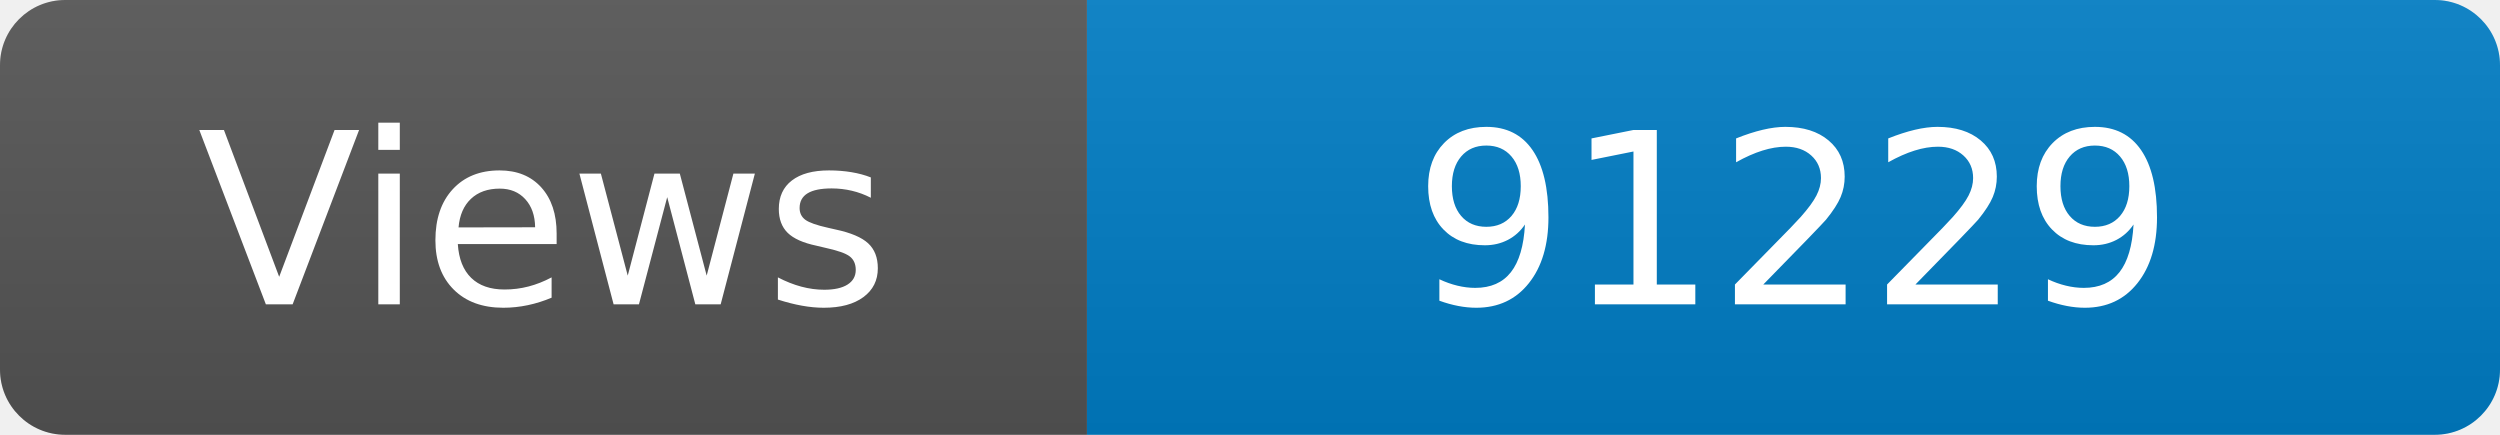
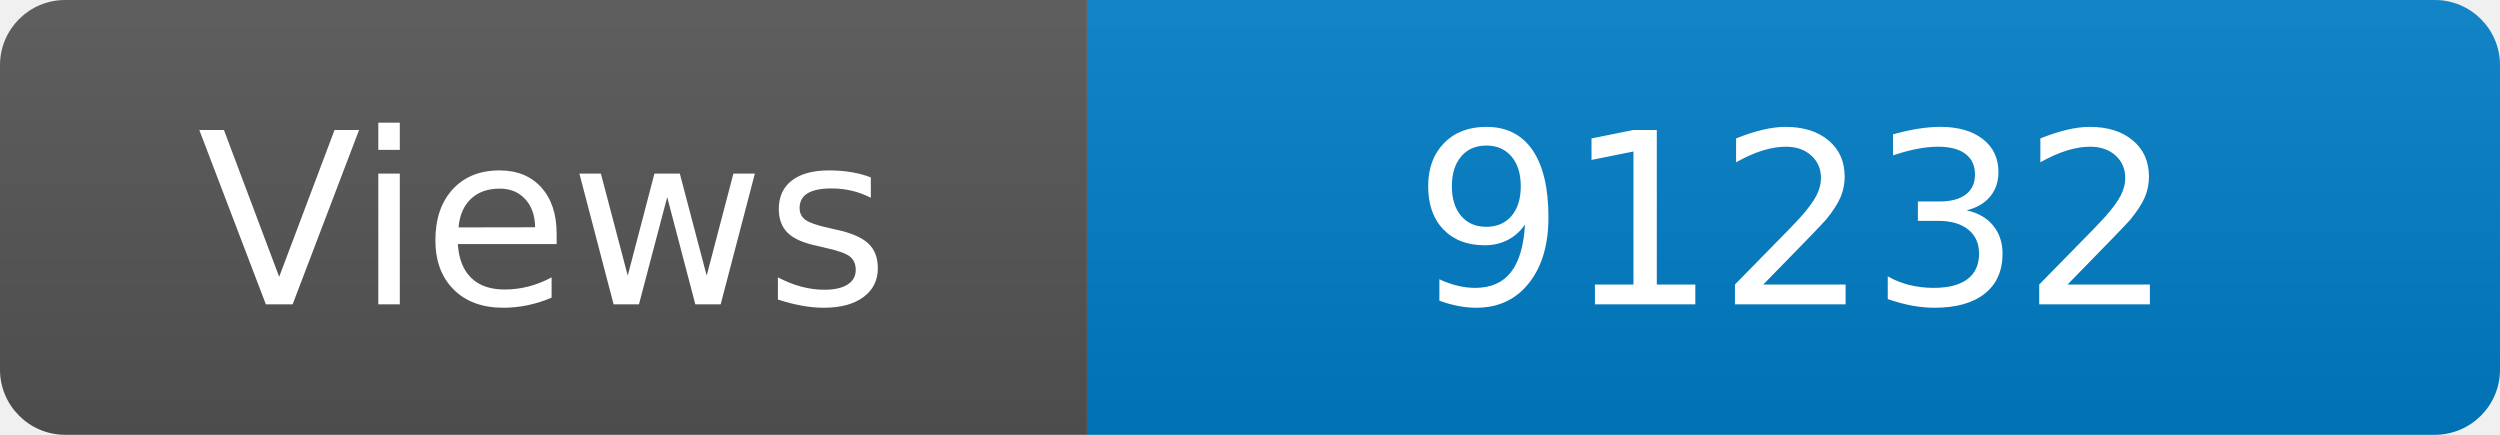
<svg xmlns="http://www.w3.org/2000/svg" width="115" height="20" role="img" aria-label="Maintained?: yes">
  <linearGradient id="s" x2="0" y2="100%">
    <stop offset="0" stop-color="#bbb" stop-opacity=".1" />
    <stop offset="1" stop-opacity=".1" />
  </linearGradient>
  <clipPath id="r">
    <rect width="115" height="20" rx="3" fill="#fff" />
  </clipPath>
  <g clip-path="url(#r)">
    <rect width="50" height="20" fill="#555" />
    <rect x="50" width="160" height="20" fill="#007ec6" />
    <rect width="115" height="20" fill="url(#s)" />
  </g>
  <g fill="#fff" text-anchor="middle" font-family="Verdana,Geneva,DejaVu Sans,sans-serif" font-size="110">
    <text x="250" y="140" transform="scale(.1)" fill="#fff">Views</text>
-     <text x="825" y="140" transform="scale(.1)" fill="#fff">91229</text>
+     <text x="825" y="140" transform="scale(.1)" fill="#fff">91232</text>
  </g>
</svg>
